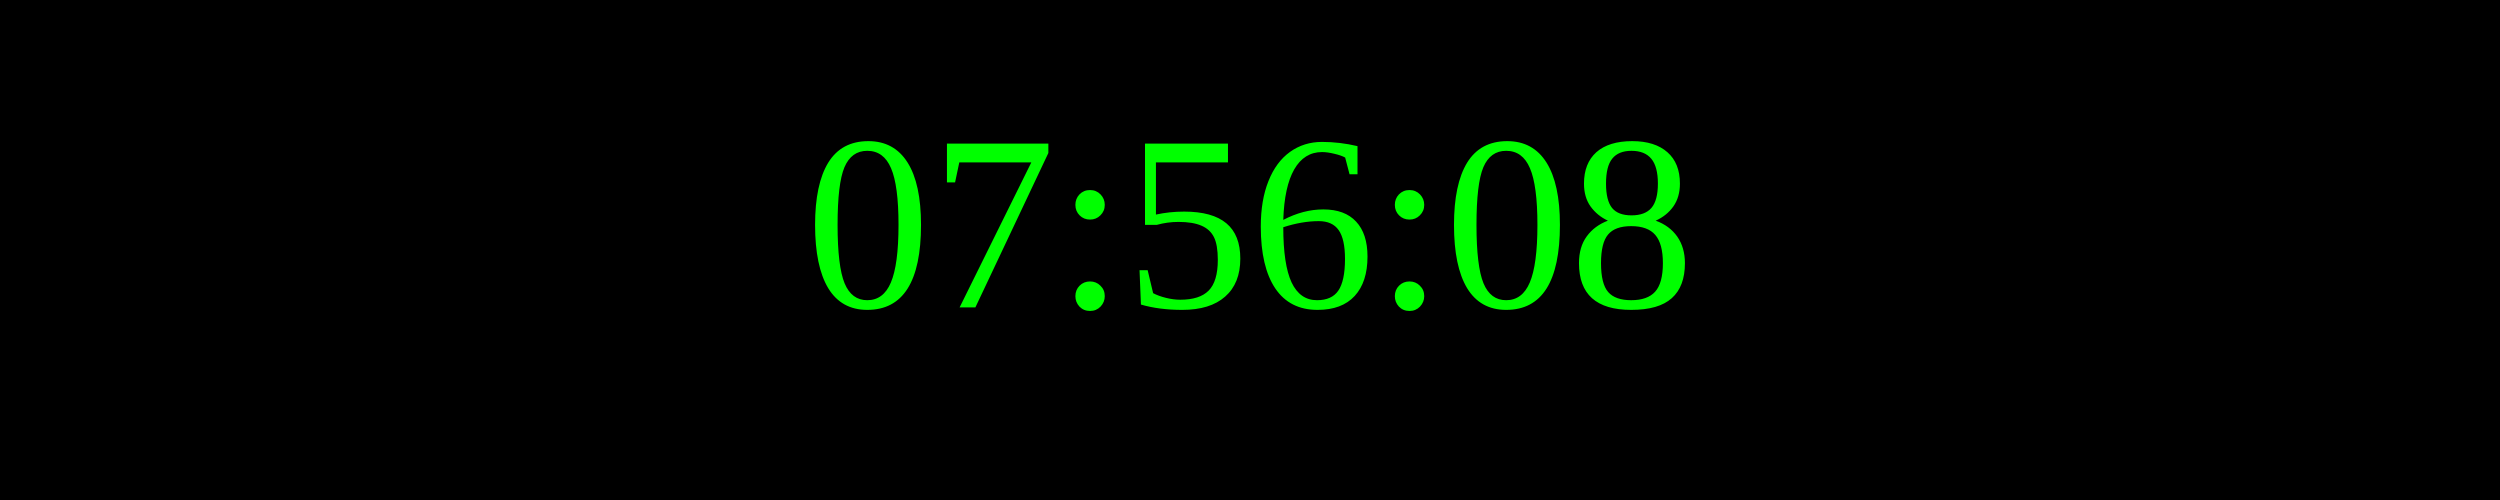
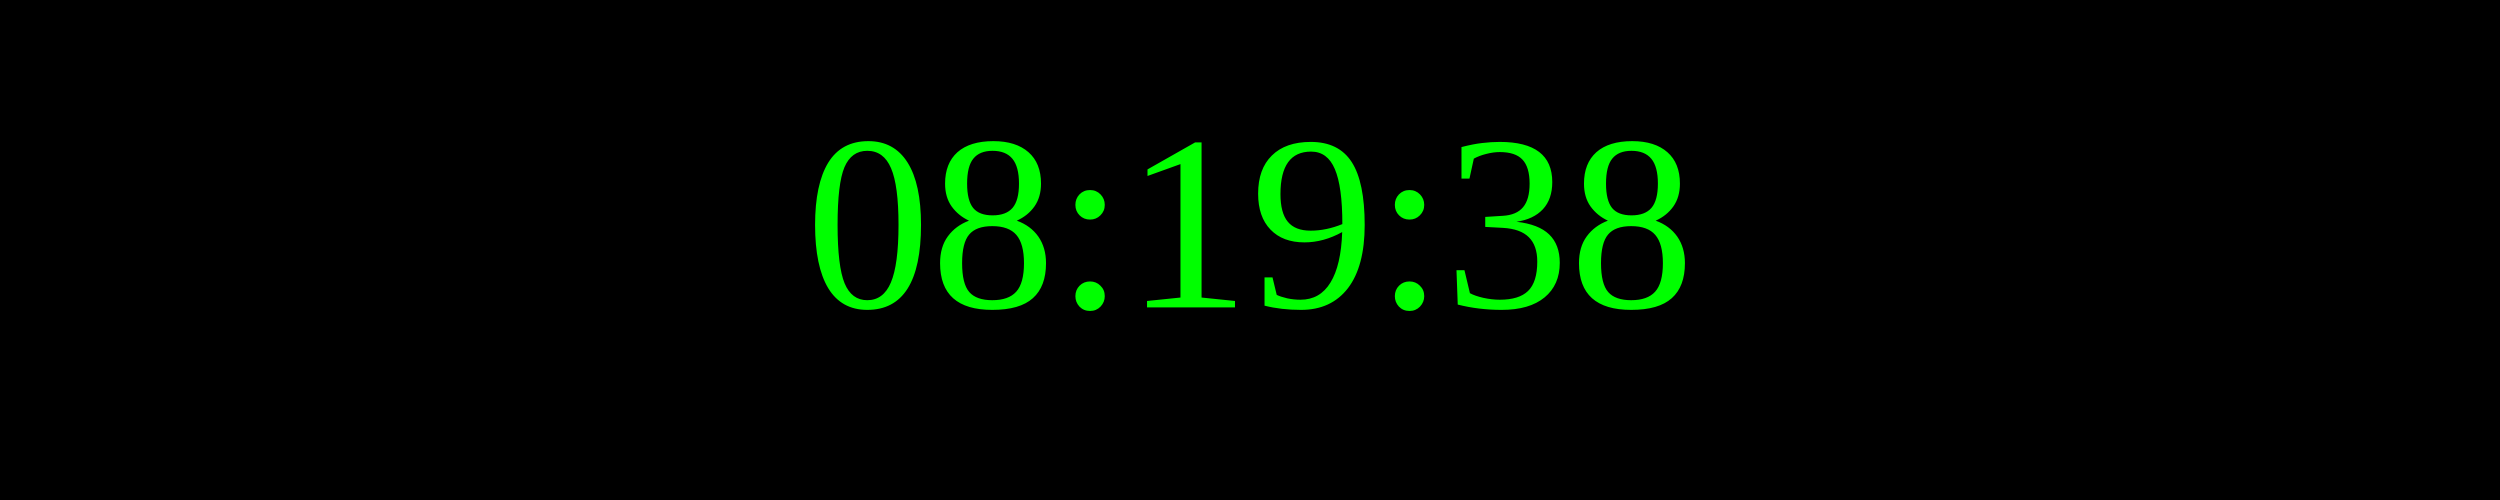
<svg xmlns="http://www.w3.org/2000/svg" width="250" height="50">
  <rect width="100%" height="100%" fill="black" />
  <text x="50%" y="50%" font-size="25" fill="lime" text-anchor="middle" dominant-baseline="middle">
- 07:56:08
+ 08:19:38
</text>
</svg>
